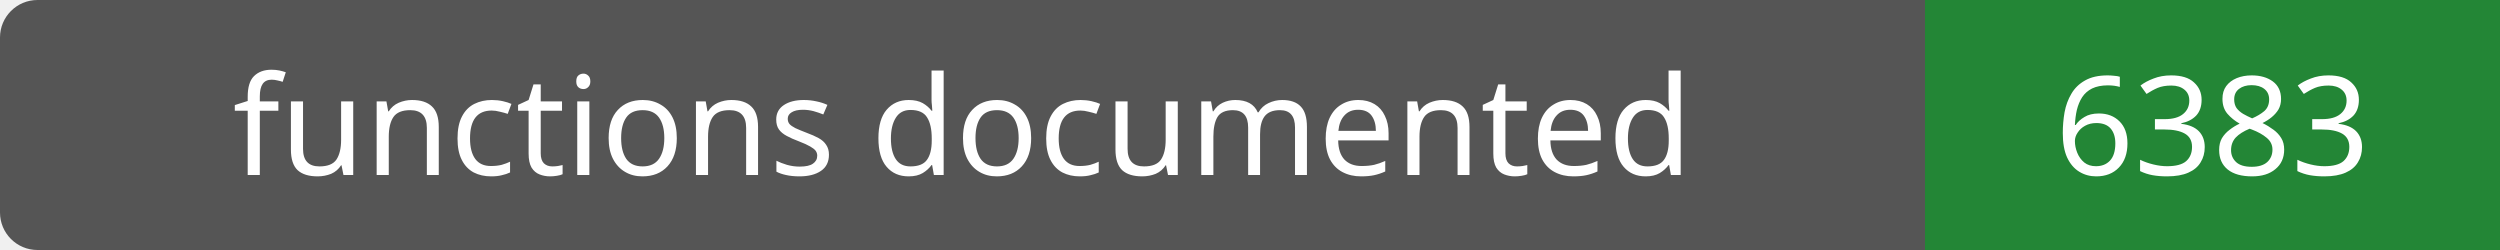
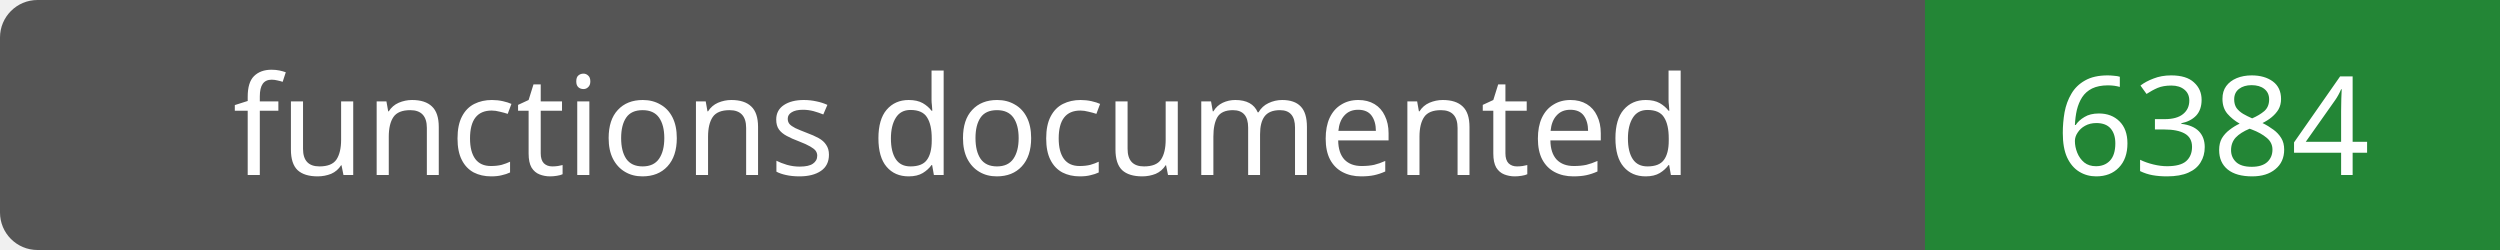
- <svg xmlns="http://www.w3.org/2000/svg" width="200" height="20" role="img" aria-label="functions documented: 6383">
+ <svg xmlns="http://www.w3.org/2000/svg" width="200" height="20" role="img" aria-label="functions documented: 6384">
  <rect width="200" height="20" rx="3" fill="#555" />
  <path fill="#238636" d="M154 0h46v20H154z" />
  <g fill="#fff" text-anchor="middle" font-family="Verdana,sans-serif" font-size="11">
    <text x="77.0" y="14">functions documented</text>
-     <text x="177.0" y="14">6383</text>
+     <text x="177.0" y="14">6384</text>
  </g>
</svg>
